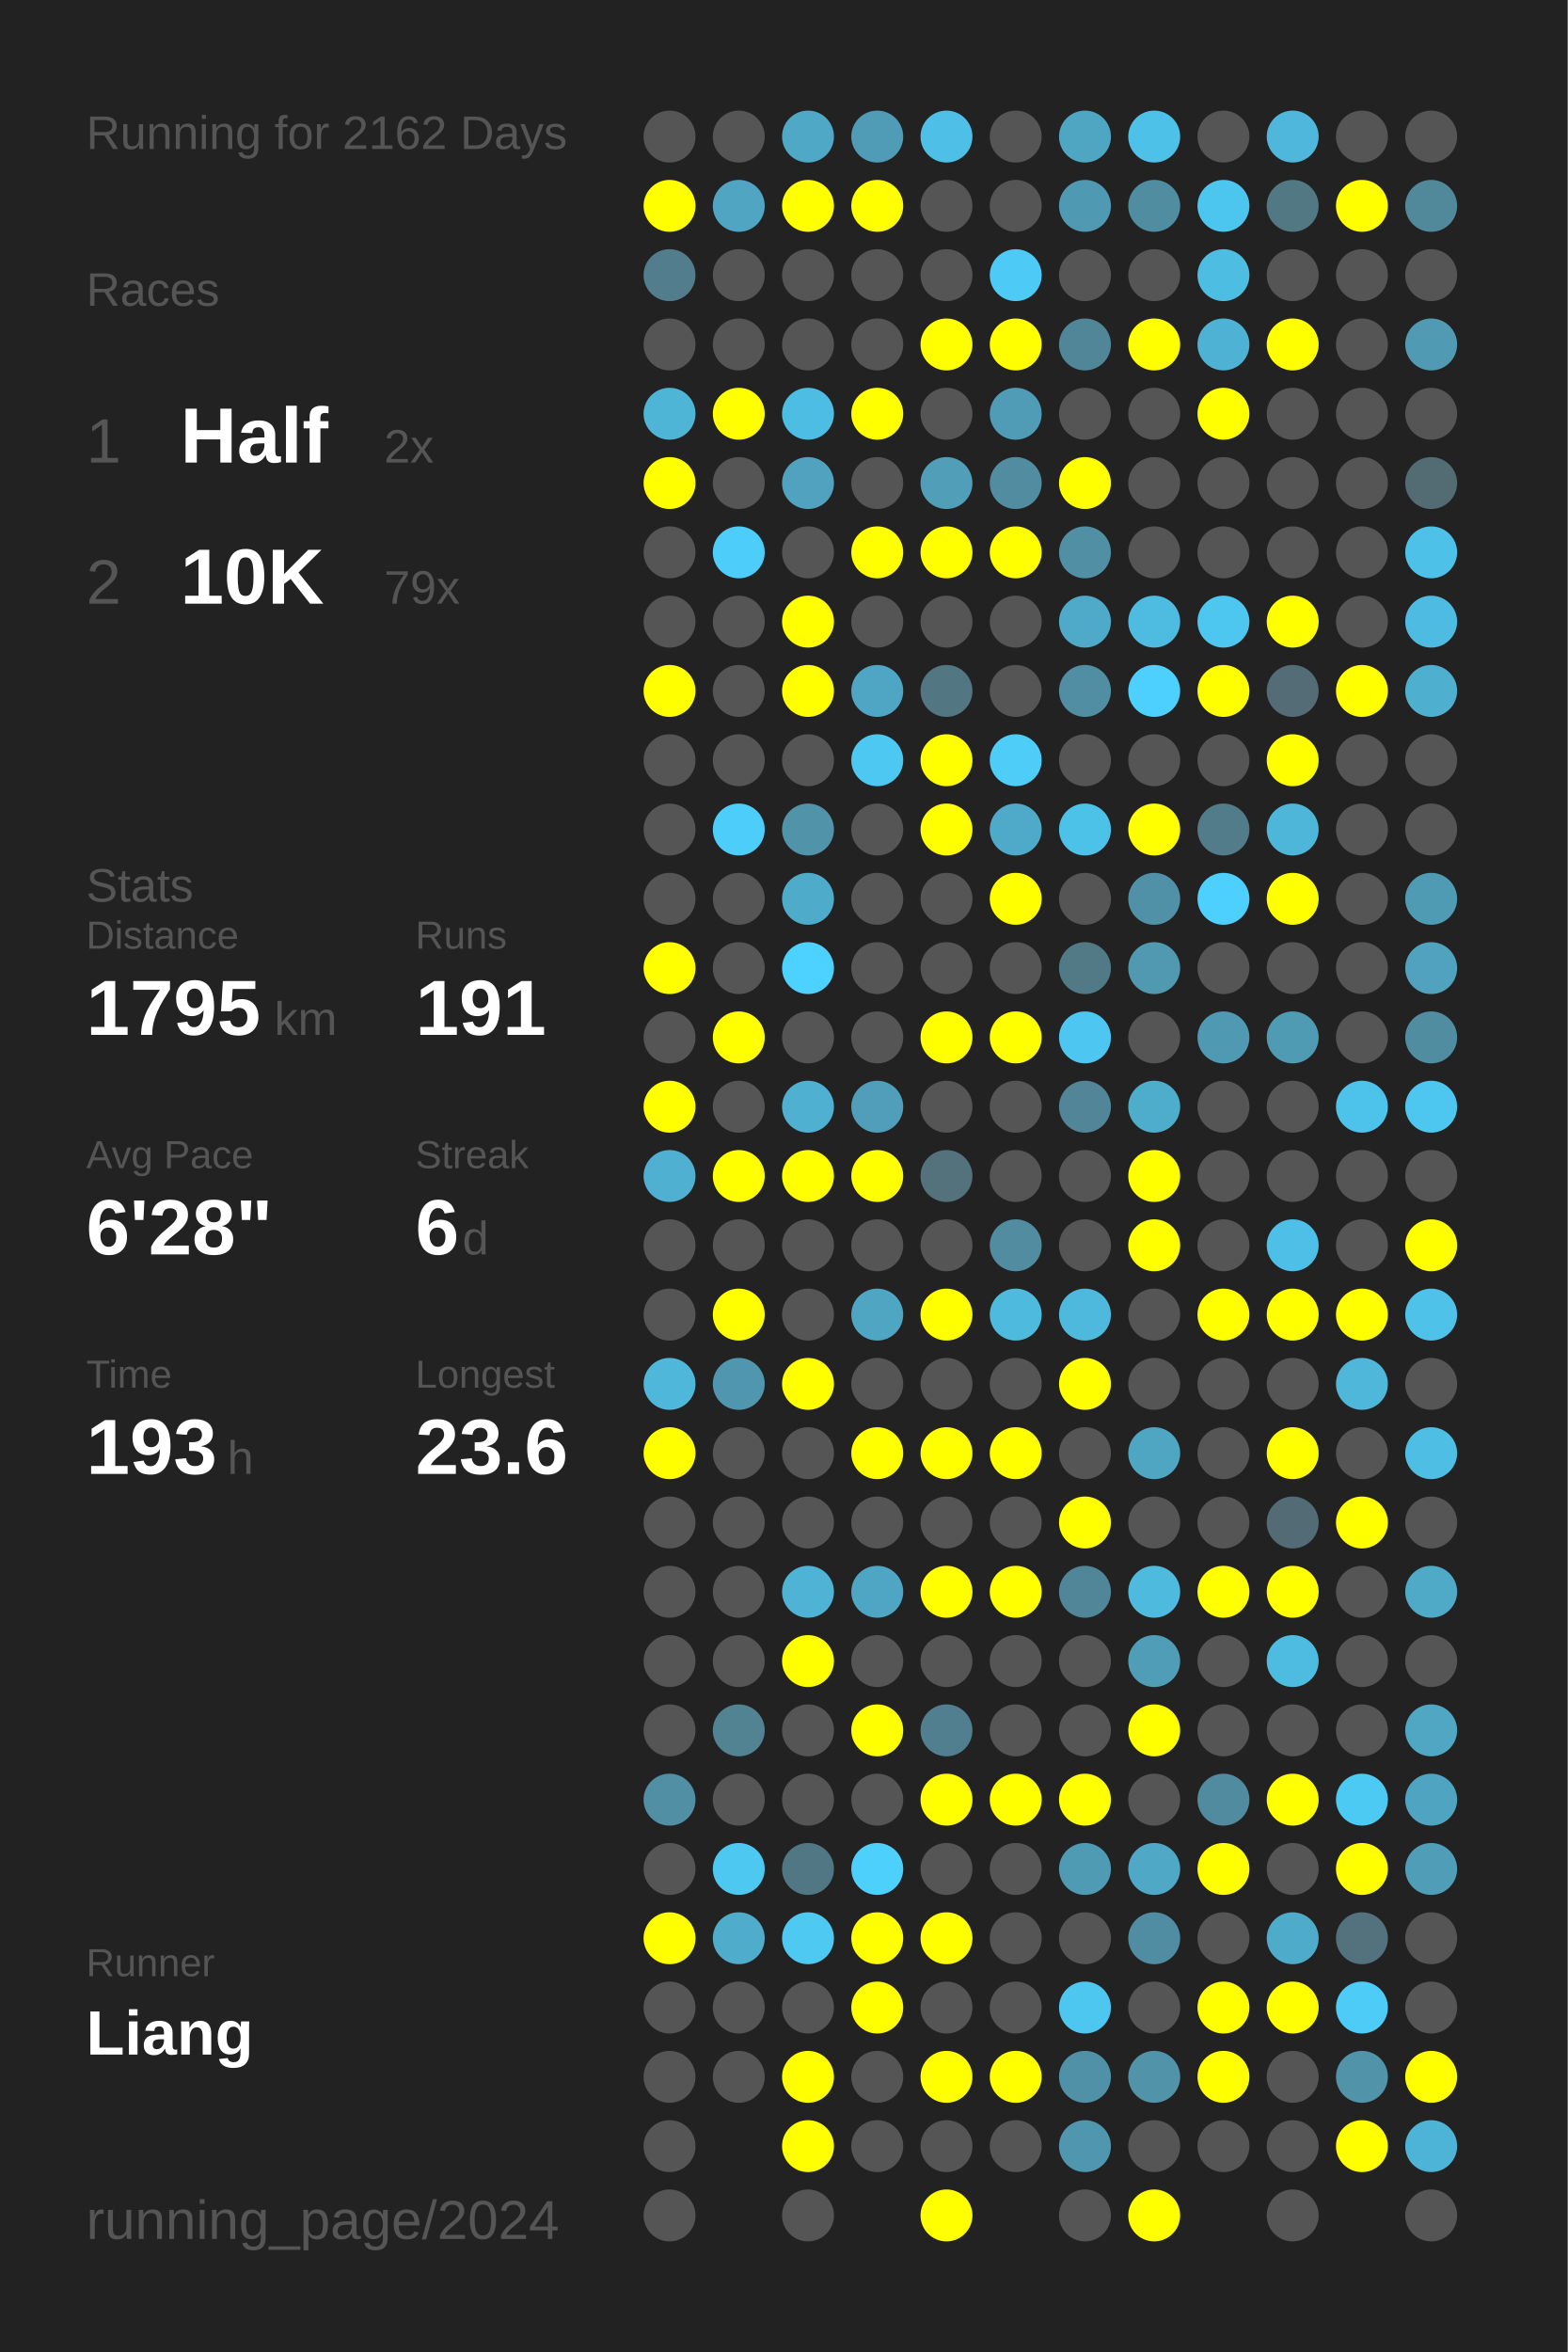
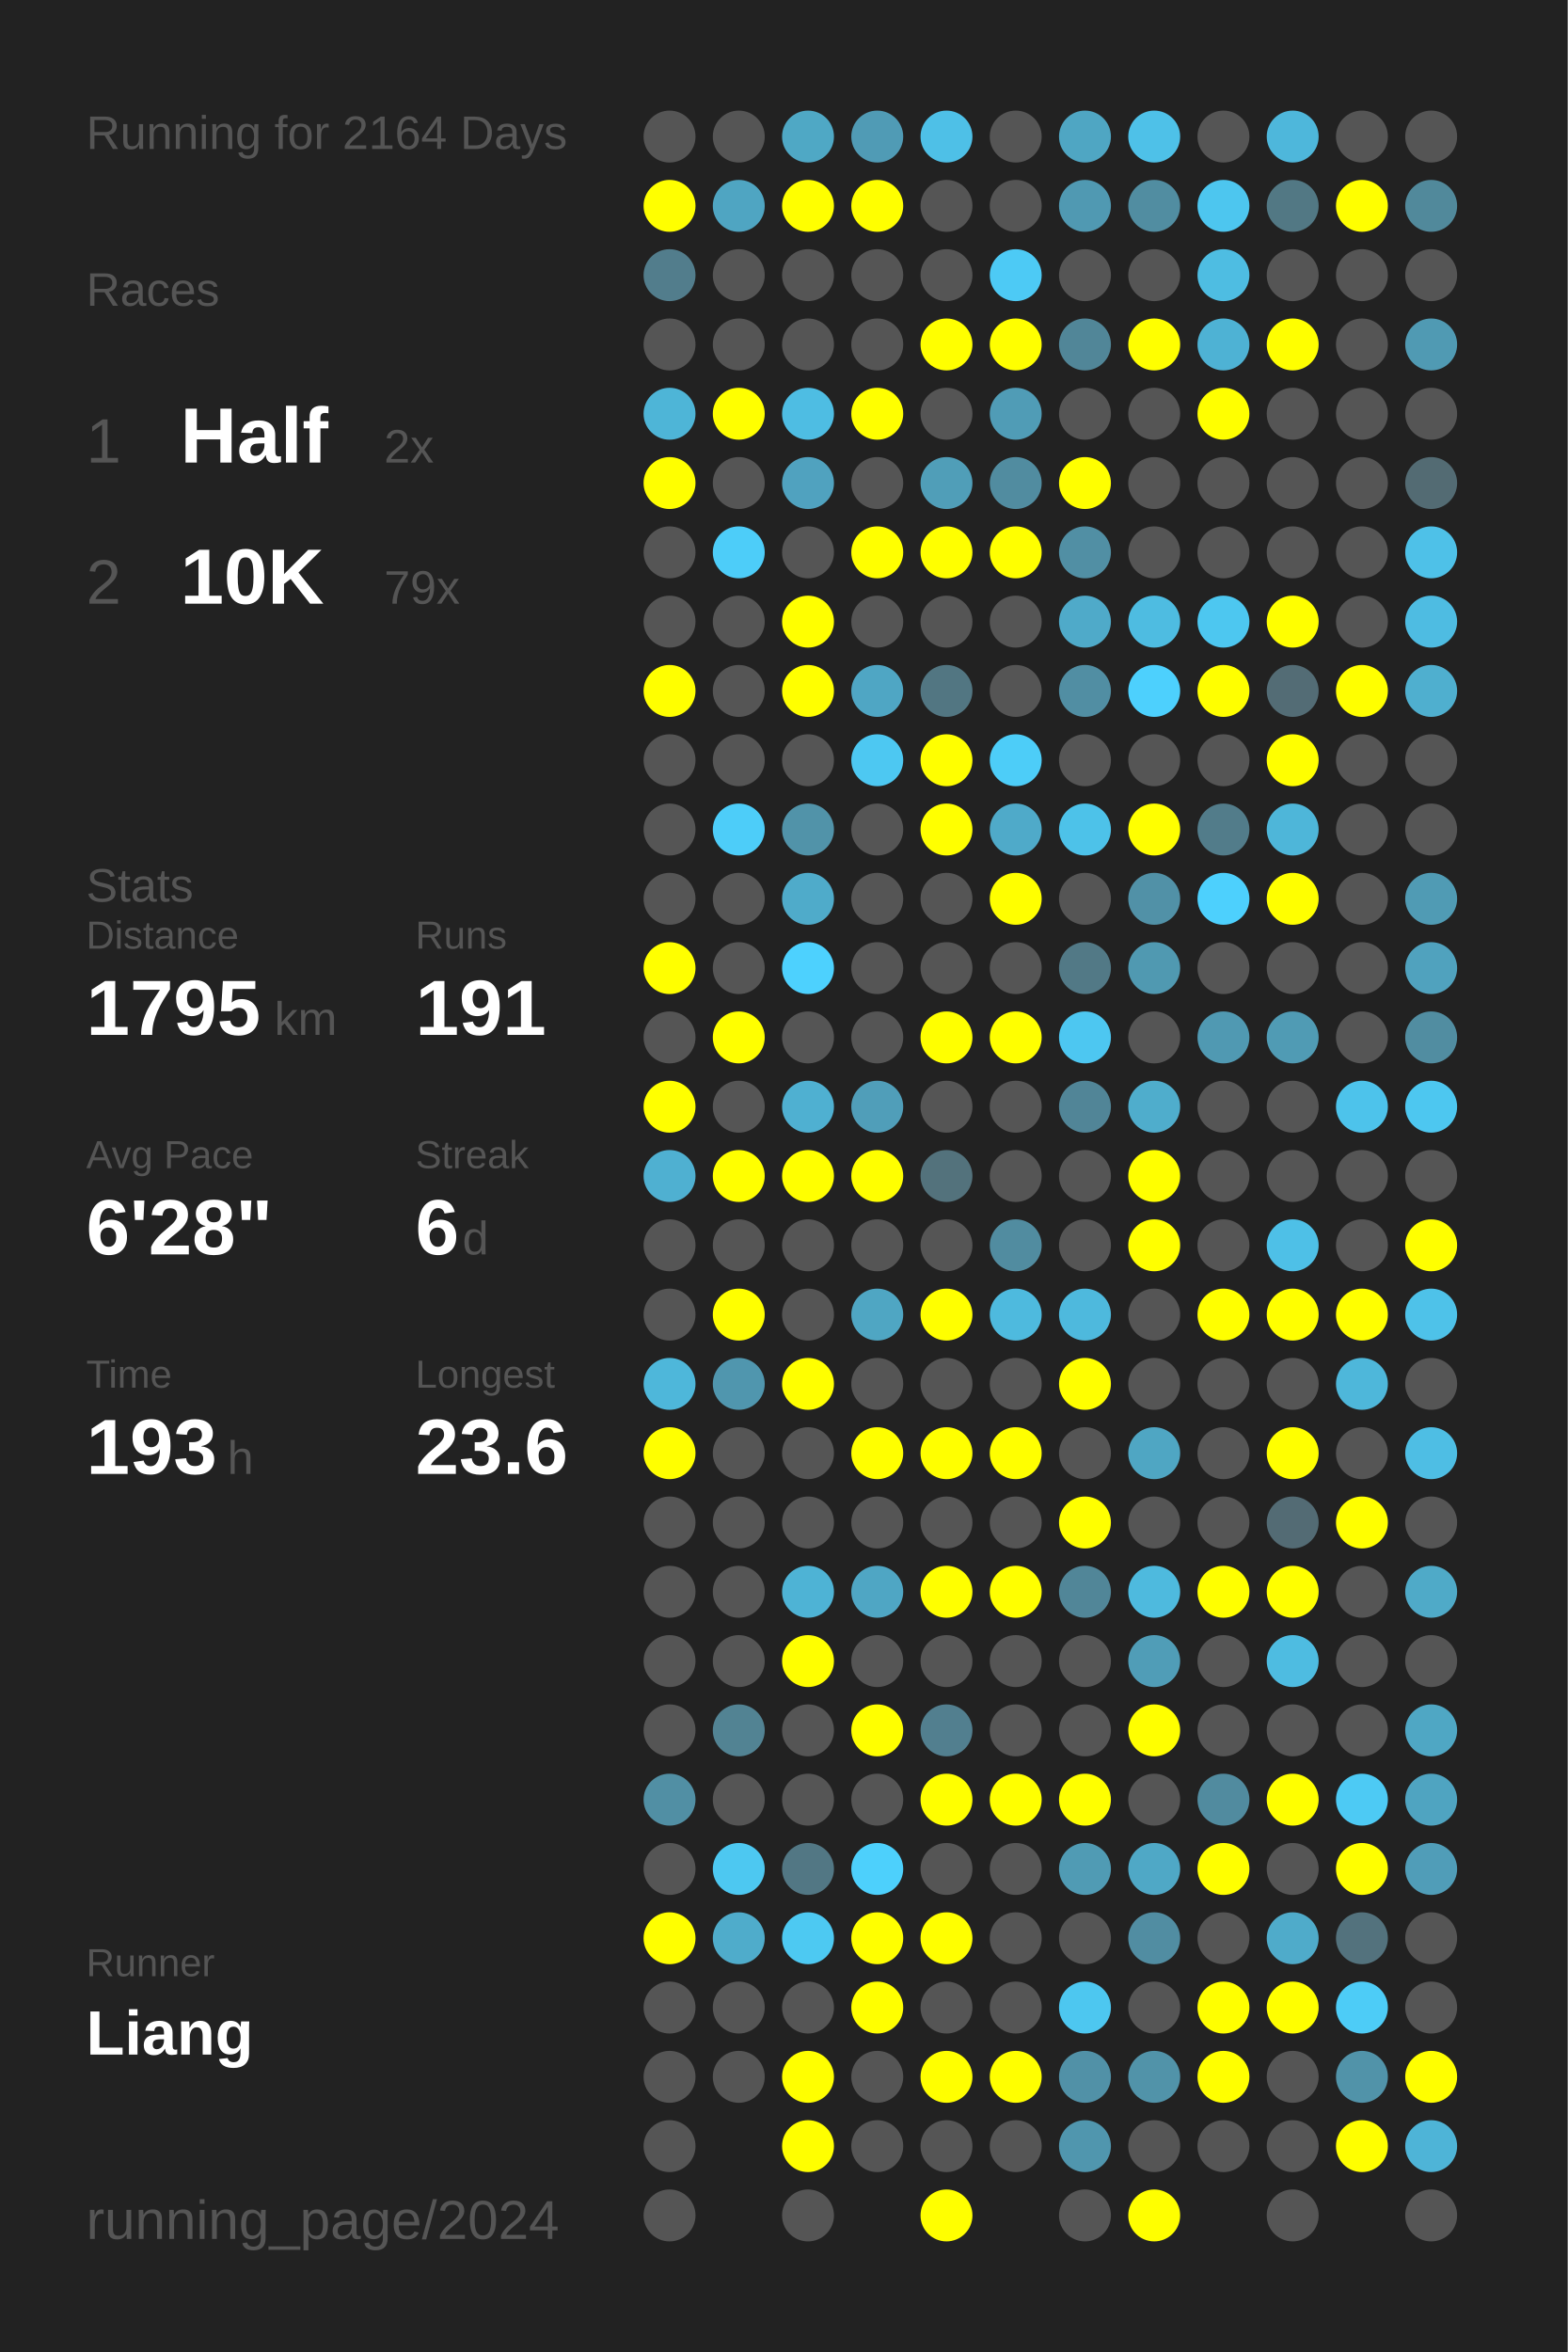
<svg xmlns="http://www.w3.org/2000/svg" baseProfile="full" height="300mm" version="1.1" viewBox="0,0,200,300" width="200mm">
  <defs />
  <rect fill="#222222" height="300" width="200" x="0" y="0" />
-   <text fill="#555555" style="font-size:6px; font-family:Arial;" x="11" y="19">Running for 2162 Days</text>
+   <text fill="#555555" style="font-size:6px; font-family:Arial;" x="11" y="19">Running for 2164 Days</text>
  <text fill="#555555" style="font-size:6px; font-family:Arial;" x="11" y="39">Races</text>
  <text fill="#555555" style="font-size:8px; font-family:Arial;" x="11" y="59">1</text>
  <text fill="#FFFFFF" style="font-size:10px; font-family:Arial; font-weight:bold;" x="23" y="59">Half</text>
  <text fill="#555555" style="font-size:6px; font-family:Arial;" x="49" y="59">2x</text>
  <text fill="#555555" style="font-size:8px; font-family:Arial;" x="11" y="77">2</text>
  <text fill="#FFFFFF" style="font-size:10px; font-family:Arial; font-weight:bold;" x="23" y="77">10K</text>
  <text fill="#555555" style="font-size:6px; font-family:Arial;" x="49" y="77">79x</text>
  <text fill="#555555" style="font-size:6px; font-family:Arial;" x="11" y="115">Stats</text>
  <text fill="#555555" style="font-size:5px; font-family:Arial;" x="11" y="121">Distance</text>
  <text fill="#FFFFFF" style="font-size:10px; font-family:Arial; font-weight:bold;" x="11" y="132">1795</text>
  <text fill="#555555" style="font-size:6px; font-family:Arial;" x="35" y="132">km</text>
  <text fill="#555555" style="font-size:5px; font-family:Arial;" x="53" y="121">Runs</text>
  <text fill="#FFFFFF" style="font-size:10px; font-family:Arial; font-weight:bold;" x="53" y="132">191</text>
  <text fill="#555555" style="font-size:5px; font-family:Arial;" x="11" y="149">Avg Pace</text>
  <text fill="#FFFFFF" style="font-size:10px; font-family:Arial; font-weight:bold;" x="11" y="160">6'28"</text>
  <text fill="#555555" style="font-size:5px; font-family:Arial;" x="53" y="149">Streak</text>
  <text fill="#FFFFFF" style="font-size:10px; font-family:Arial; font-weight:bold;" x="53" y="160">6</text>
  <text fill="#555555" style="font-size:6px; font-family:Arial;" x="59" y="160">d</text>
  <text fill="#555555" style="font-size:5px; font-family:Arial;" x="11" y="177">Time</text>
  <text fill="#FFFFFF" style="font-size:10px; font-family:Arial; font-weight:bold;" x="11" y="188">193</text>
  <text fill="#555555" style="font-size:6px; font-family:Arial;" x="29" y="188">h</text>
  <text fill="#555555" style="font-size:5px; font-family:Arial;" x="53" y="177">Longest</text>
  <text fill="#FFFFFF" style="font-size:10px; font-family:Arial; font-weight:bold;" x="53" y="188">23.6</text>
  <text fill="#555555" style="font-size:5px; font-family:Arial;" x="11" y="252.065">Runner</text>
  <text fill="#FFFFFF" style="font-size:8px; font-family:Arial; font-weight:bold;" x="11" y="262.065">Liang</text>
  <text fill="#555555" style="font-size:7px; font-family:Arial;" x="11" y="285.581">running_page/2024</text>
  <circle cx="85.417" cy="17.419" fill="#555555" r="3.312" />
  <circle cx="85.417" cy="26.258" fill="#FFFF00" r="3.312" />
  <circle cx="85.417" cy="35.097" fill="#527d8c" r="3.312" />
  <circle cx="85.417" cy="43.935" fill="#555555" r="3.312" />
  <circle cx="85.417" cy="52.774" fill="#4eb5d7" r="3.312" />
  <circle cx="85.417" cy="61.613" fill="#FFFF00" r="3.312" />
  <circle cx="85.417" cy="70.452" fill="#555555" r="3.312" />
  <circle cx="85.417" cy="79.29" fill="#555555" r="3.312" />
  <circle cx="85.417" cy="88.129" fill="#FFFF00" r="3.312" />
  <circle cx="85.417" cy="96.968" fill="#555555" r="3.312" />
  <circle cx="85.417" cy="105.806" fill="#555555" r="3.312" />
  <circle cx="85.417" cy="114.645" fill="#555555" r="3.312" />
  <circle cx="85.417" cy="123.484" fill="#FFFF00" r="3.312" />
  <circle cx="85.417" cy="132.323" fill="#555555" r="3.312" />
  <circle cx="85.417" cy="141.161" fill="#FFFF00" r="3.312" />
  <circle cx="85.417" cy="150" fill="#4fb0d1" r="3.312" />
  <circle cx="85.417" cy="158.839" fill="#555555" r="3.312" />
  <circle cx="85.417" cy="167.677" fill="#555555" r="3.312" />
  <circle cx="85.417" cy="176.516" fill="#4eb7da" r="3.312" />
  <circle cx="85.417" cy="185.355" fill="#FFFF00" r="3.312" />
  <circle cx="85.417" cy="194.194" fill="#555555" r="3.312" />
  <circle cx="85.417" cy="203.032" fill="#555555" r="3.312" />
  <circle cx="85.417" cy="211.871" fill="#555555" r="3.312" />
  <circle cx="85.417" cy="220.71" fill="#555555" r="3.312" />
  <circle cx="85.417" cy="229.548" fill="#518fa4" r="3.312" />
  <circle cx="85.417" cy="238.387" fill="#555555" r="3.312" />
  <circle cx="85.417" cy="247.226" fill="#FFFF00" r="3.312" />
  <circle cx="85.417" cy="256.065" fill="#555555" r="3.312" />
  <circle cx="85.417" cy="264.903" fill="#555555" r="3.312" />
  <circle cx="85.417" cy="273.742" fill="#555555" r="3.312" />
  <circle cx="85.417" cy="282.581" fill="#555555" r="3.312" />
  <circle cx="94.25" cy="17.419" fill="#555555" r="3.312" />
  <circle cx="94.25" cy="26.258" fill="#4fa5c2" r="3.312" />
  <circle cx="94.25" cy="35.097" fill="#555555" r="3.312" />
  <circle cx="94.25" cy="43.935" fill="#555555" r="3.312" />
  <circle cx="94.25" cy="52.774" fill="#FFFF00" r="3.312" />
  <circle cx="94.25" cy="61.613" fill="#555555" r="3.312" />
  <circle cx="94.25" cy="70.452" fill="#4dcdf9" r="3.312" />
  <circle cx="94.25" cy="79.29" fill="#555555" r="3.312" />
  <circle cx="94.25" cy="88.129" fill="#555555" r="3.312" />
  <circle cx="94.25" cy="96.968" fill="#555555" r="3.312" />
  <circle cx="94.25" cy="105.806" fill="#4dcdf9" r="3.312" />
  <circle cx="94.25" cy="114.645" fill="#555555" r="3.312" />
  <circle cx="94.25" cy="123.484" fill="#555555" r="3.312" />
  <circle cx="94.25" cy="132.323" fill="#FFFF00" r="3.312" />
  <circle cx="94.25" cy="141.161" fill="#555555" r="3.312" />
  <circle cx="94.25" cy="150" fill="#FFFF00" r="3.312" />
  <circle cx="94.25" cy="158.839" fill="#555555" r="3.312" />
  <circle cx="94.25" cy="167.677" fill="#FFFF00" r="3.312" />
  <circle cx="94.25" cy="176.516" fill="#5096ae" r="3.312" />
  <circle cx="94.25" cy="185.355" fill="#555555" r="3.312" />
  <circle cx="94.25" cy="194.194" fill="#555555" r="3.312" />
  <circle cx="94.25" cy="203.032" fill="#555555" r="3.312" />
  <circle cx="94.25" cy="211.871" fill="#555555" r="3.312" />
  <circle cx="94.25" cy="220.71" fill="#528393" r="3.312" />
  <circle cx="94.25" cy="229.548" fill="#555555" r="3.312" />
  <circle cx="94.25" cy="238.387" fill="#4dc8f1" r="3.312" />
  <circle cx="94.25" cy="247.226" fill="#4faccb" r="3.312" />
  <circle cx="94.25" cy="256.065" fill="#555555" r="3.312" />
  <circle cx="94.25" cy="264.903" fill="#555555" r="3.312" />
  <circle cx="103.083" cy="17.419" fill="#4fa8c5" r="3.312" />
  <circle cx="103.083" cy="26.258" fill="#FFFF00" r="3.312" />
  <circle cx="103.083" cy="35.097" fill="#555555" r="3.312" />
  <circle cx="103.083" cy="43.935" fill="#555555" r="3.312" />
  <circle cx="103.083" cy="52.774" fill="#4ebde3" r="3.312" />
  <circle cx="103.083" cy="61.613" fill="#50a2bf" r="3.312" />
  <circle cx="103.083" cy="70.452" fill="#555555" r="3.312" />
  <circle cx="103.083" cy="79.29" fill="#FFFF00" r="3.312" />
  <circle cx="103.083" cy="88.129" fill="#FFFF00" r="3.312" />
  <circle cx="103.083" cy="96.968" fill="#555555" r="3.312" />
  <circle cx="103.083" cy="105.806" fill="#5193a9" r="3.312" />
  <circle cx="103.083" cy="114.645" fill="#4fabca" r="3.312" />
  <circle cx="103.083" cy="123.484" fill="#4dd1fe" r="3.312" />
  <circle cx="103.083" cy="132.323" fill="#555555" r="3.312" />
  <circle cx="103.083" cy="141.161" fill="#4fb0d1" r="3.312" />
  <circle cx="103.083" cy="150" fill="#FFFF00" r="3.312" />
  <circle cx="103.083" cy="158.839" fill="#555555" r="3.312" />
  <circle cx="103.083" cy="167.677" fill="#555555" r="3.312" />
  <circle cx="103.083" cy="176.516" fill="#FFFF00" r="3.312" />
  <circle cx="103.083" cy="185.355" fill="#555555" r="3.312" />
  <circle cx="103.083" cy="194.194" fill="#555555" r="3.312" />
  <circle cx="103.083" cy="203.032" fill="#4eb3d5" r="3.312" />
  <circle cx="103.083" cy="211.871" fill="#FFFF00" r="3.312" />
  <circle cx="103.083" cy="220.71" fill="#555555" r="3.312" />
  <circle cx="103.083" cy="229.548" fill="#555555" r="3.312" />
  <circle cx="103.083" cy="238.387" fill="#527784" r="3.312" />
  <circle cx="103.083" cy="247.226" fill="#4dc9f2" r="3.312" />
  <circle cx="103.083" cy="256.065" fill="#555555" r="3.312" />
  <circle cx="103.083" cy="264.903" fill="#FFFF00" r="3.312" />
  <circle cx="103.083" cy="273.742" fill="#FFFF00" r="3.312" />
  <circle cx="103.083" cy="282.581" fill="#555555" r="3.312" />
  <circle cx="111.917" cy="17.419" fill="#509bb5" r="3.312" />
  <circle cx="111.917" cy="26.258" fill="#FFFF00" r="3.312" />
  <circle cx="111.917" cy="35.097" fill="#555555" r="3.312" />
  <circle cx="111.917" cy="43.935" fill="#555555" r="3.312" />
  <circle cx="111.917" cy="52.774" fill="#FFFF00" r="3.312" />
  <circle cx="111.917" cy="61.613" fill="#555555" r="3.312" />
  <circle cx="111.917" cy="70.452" fill="#FFFF00" r="3.312" />
  <circle cx="111.917" cy="79.29" fill="#555555" r="3.312" />
  <circle cx="111.917" cy="88.129" fill="#4fa6c4" r="3.312" />
  <circle cx="111.917" cy="96.968" fill="#4dc8f2" r="3.312" />
  <circle cx="111.917" cy="105.806" fill="#555555" r="3.312" />
  <circle cx="111.917" cy="114.645" fill="#555555" r="3.312" />
  <circle cx="111.917" cy="123.484" fill="#555555" r="3.312" />
  <circle cx="111.917" cy="132.323" fill="#555555" r="3.312" />
  <circle cx="111.917" cy="141.161" fill="#509eb9" r="3.312" />
  <circle cx="111.917" cy="150" fill="#FFFF00" r="3.312" />
  <circle cx="111.917" cy="158.839" fill="#555555" r="3.312" />
  <circle cx="111.917" cy="167.677" fill="#4fa6c3" r="3.312" />
  <circle cx="111.917" cy="176.516" fill="#555555" r="3.312" />
  <circle cx="111.917" cy="185.355" fill="#FFFF00" r="3.312" />
  <circle cx="111.917" cy="194.194" fill="#555555" r="3.312" />
  <circle cx="111.917" cy="203.032" fill="#4fa6c4" r="3.312" />
  <circle cx="111.917" cy="211.871" fill="#555555" r="3.312" />
  <circle cx="111.917" cy="220.71" fill="#FFFF00" r="3.312" />
  <circle cx="111.917" cy="229.548" fill="#555555" r="3.312" />
  <circle cx="111.917" cy="238.387" fill="#4dd0fc" r="3.312" />
  <circle cx="111.917" cy="247.226" fill="#FFFF00" r="3.312" />
  <circle cx="111.917" cy="256.065" fill="#FFFF00" r="3.312" />
  <circle cx="111.917" cy="264.903" fill="#555555" r="3.312" />
  <circle cx="111.917" cy="273.742" fill="#555555" r="3.312" />
  <circle cx="120.75" cy="17.419" fill="#4ec0e7" r="3.312" />
  <circle cx="120.75" cy="26.258" fill="#555555" r="3.312" />
  <circle cx="120.75" cy="35.097" fill="#555555" r="3.312" />
  <circle cx="120.75" cy="43.935" fill="#FFFF00" r="3.312" />
  <circle cx="120.75" cy="52.774" fill="#555555" r="3.312" />
  <circle cx="120.75" cy="61.613" fill="#509eb8" r="3.312" />
  <circle cx="120.75" cy="70.452" fill="#FFFF00" r="3.312" />
  <circle cx="120.75" cy="79.29" fill="#555555" r="3.312" />
  <circle cx="120.75" cy="88.129" fill="#527682" r="3.312" />
  <circle cx="120.75" cy="96.968" fill="#FFFF00" r="3.312" />
  <circle cx="120.75" cy="105.806" fill="#FFFF00" r="3.312" />
  <circle cx="120.75" cy="114.645" fill="#555555" r="3.312" />
  <circle cx="120.75" cy="123.484" fill="#555555" r="3.312" />
  <circle cx="120.75" cy="132.323" fill="#FFFF00" r="3.312" />
  <circle cx="120.75" cy="141.161" fill="#555555" r="3.312" />
  <circle cx="120.75" cy="150" fill="#53727c" r="3.312" />
  <circle cx="120.75" cy="158.839" fill="#555555" r="3.312" />
  <circle cx="120.75" cy="167.677" fill="#FFFF00" r="3.312" />
  <circle cx="120.75" cy="176.516" fill="#555555" r="3.312" />
  <circle cx="120.75" cy="185.355" fill="#FFFF00" r="3.312" />
  <circle cx="120.75" cy="194.194" fill="#555555" r="3.312" />
  <circle cx="120.75" cy="203.032" fill="#FFFF00" r="3.312" />
  <circle cx="120.75" cy="211.871" fill="#555555" r="3.312" />
  <circle cx="120.75" cy="220.71" fill="#527f8f" r="3.312" />
  <circle cx="120.75" cy="229.548" fill="#FFFF00" r="3.312" />
  <circle cx="120.75" cy="238.387" fill="#555555" r="3.312" />
  <circle cx="120.75" cy="247.226" fill="#FFFF00" r="3.312" />
  <circle cx="120.75" cy="256.065" fill="#555555" r="3.312" />
  <circle cx="120.75" cy="264.903" fill="#FFFF00" r="3.312" />
  <circle cx="120.75" cy="273.742" fill="#555555" r="3.312" />
  <circle cx="120.75" cy="282.581" fill="#FFFF00" r="3.312" />
  <circle cx="129.583" cy="17.419" fill="#555555" r="3.312" />
  <circle cx="129.583" cy="26.258" fill="#555555" r="3.312" />
  <circle cx="129.583" cy="35.097" fill="#4dcaf5" r="3.312" />
  <circle cx="129.583" cy="43.935" fill="#FFFF00" r="3.312" />
  <circle cx="129.583" cy="52.774" fill="#509cb6" r="3.312" />
  <circle cx="129.583" cy="61.613" fill="#518ca0" r="3.312" />
  <circle cx="129.583" cy="70.452" fill="#FFFF00" r="3.312" />
  <circle cx="129.583" cy="79.29" fill="#555555" r="3.312" />
  <circle cx="129.583" cy="88.129" fill="#555555" r="3.312" />
  <circle cx="129.583" cy="96.968" fill="#4dcdf8" r="3.312" />
  <circle cx="129.583" cy="105.806" fill="#4faac9" r="3.312" />
  <circle cx="129.583" cy="114.645" fill="#FFFF00" r="3.312" />
  <circle cx="129.583" cy="123.484" fill="#555555" r="3.312" />
  <circle cx="129.583" cy="132.323" fill="#FFFF00" r="3.312" />
  <circle cx="129.583" cy="141.161" fill="#555555" r="3.312" />
  <circle cx="129.583" cy="150" fill="#555555" r="3.312" />
  <circle cx="129.583" cy="158.839" fill="#518ca0" r="3.312" />
  <circle cx="129.583" cy="167.677" fill="#4ebade" r="3.312" />
  <circle cx="129.583" cy="176.516" fill="#555555" r="3.312" />
  <circle cx="129.583" cy="185.355" fill="#FFFF00" r="3.312" />
  <circle cx="129.583" cy="194.194" fill="#555555" r="3.312" />
  <circle cx="129.583" cy="203.032" fill="#FFFF00" r="3.312" />
  <circle cx="129.583" cy="211.871" fill="#555555" r="3.312" />
  <circle cx="129.583" cy="220.71" fill="#555555" r="3.312" />
  <circle cx="129.583" cy="229.548" fill="#FFFF00" r="3.312" />
  <circle cx="129.583" cy="238.387" fill="#555555" r="3.312" />
  <circle cx="129.583" cy="247.226" fill="#555555" r="3.312" />
  <circle cx="129.583" cy="256.065" fill="#555555" r="3.312" />
  <circle cx="129.583" cy="264.903" fill="#FFFF00" r="3.312" />
  <circle cx="129.583" cy="273.742" fill="#555555" r="3.312" />
  <circle cx="138.417" cy="17.419" fill="#4fa6c3" r="3.312" />
  <circle cx="138.417" cy="26.258" fill="#5099b2" r="3.312" />
  <circle cx="138.417" cy="35.097" fill="#555555" r="3.312" />
  <circle cx="138.417" cy="43.935" fill="#518698" r="3.312" />
  <circle cx="138.417" cy="52.774" fill="#555555" r="3.312" />
  <circle cx="138.417" cy="61.613" fill="#FFFF00" r="3.312" />
  <circle cx="138.417" cy="70.452" fill="#518fa4" r="3.312" />
  <circle cx="138.417" cy="79.29" fill="#4faac9" r="3.312" />
  <circle cx="138.417" cy="88.129" fill="#518ea3" r="3.312" />
  <circle cx="138.417" cy="96.968" fill="#555555" r="3.312" />
  <circle cx="138.417" cy="105.806" fill="#4dc2e9" r="3.312" />
  <circle cx="138.417" cy="114.645" fill="#555555" r="3.312" />
  <circle cx="138.417" cy="123.484" fill="#527986" r="3.312" />
  <circle cx="138.417" cy="132.323" fill="#4dc7f1" r="3.312" />
  <circle cx="138.417" cy="141.161" fill="#518597" r="3.312" />
  <circle cx="138.417" cy="150" fill="#555555" r="3.312" />
  <circle cx="138.417" cy="158.839" fill="#555555" r="3.312" />
  <circle cx="138.417" cy="167.677" fill="#4eb9dd" r="3.312" />
  <circle cx="138.417" cy="176.516" fill="#FFFF00" r="3.312" />
  <circle cx="138.417" cy="185.355" fill="#555555" r="3.312" />
  <circle cx="138.417" cy="194.194" fill="#FFFF00" r="3.312" />
  <circle cx="138.417" cy="203.032" fill="#518698" r="3.312" />
  <circle cx="138.417" cy="211.871" fill="#555555" r="3.312" />
  <circle cx="138.417" cy="220.71" fill="#555555" r="3.312" />
  <circle cx="138.417" cy="229.548" fill="#FFFF00" r="3.312" />
  <circle cx="138.417" cy="238.387" fill="#509bb4" r="3.312" />
  <circle cx="138.417" cy="247.226" fill="#555555" r="3.312" />
  <circle cx="138.417" cy="256.065" fill="#4dc7f0" r="3.312" />
  <circle cx="138.417" cy="264.903" fill="#5191a7" r="3.312" />
  <circle cx="138.417" cy="273.742" fill="#5096ae" r="3.312" />
  <circle cx="138.417" cy="282.581" fill="#555555" r="3.312" />
  <circle cx="147.25" cy="17.419" fill="#4ec1e8" r="3.312" />
  <circle cx="147.25" cy="26.258" fill="#518da1" r="3.312" />
  <circle cx="147.25" cy="35.097" fill="#555555" r="3.312" />
  <circle cx="147.25" cy="43.935" fill="#FFFF00" r="3.312" />
  <circle cx="147.25" cy="52.774" fill="#555555" r="3.312" />
  <circle cx="147.25" cy="61.613" fill="#555555" r="3.312" />
  <circle cx="147.25" cy="70.452" fill="#555555" r="3.312" />
  <circle cx="147.25" cy="79.29" fill="#4ebce1" r="3.312" />
  <circle cx="147.25" cy="88.129" fill="#4dd0fd" r="3.312" />
  <circle cx="147.25" cy="96.968" fill="#555555" r="3.312" />
  <circle cx="147.25" cy="105.806" fill="#FFFF00" r="3.312" />
  <circle cx="147.25" cy="114.645" fill="#5191a7" r="3.312" />
  <circle cx="147.25" cy="123.484" fill="#5099b1" r="3.312" />
  <circle cx="147.25" cy="132.323" fill="#555555" r="3.312" />
  <circle cx="147.25" cy="141.161" fill="#4fadcc" r="3.312" />
  <circle cx="147.25" cy="150" fill="#FFFF00" r="3.312" />
  <circle cx="147.25" cy="158.839" fill="#FFFF00" r="3.312" />
  <circle cx="147.25" cy="167.677" fill="#555555" r="3.312" />
  <circle cx="147.25" cy="176.516" fill="#555555" r="3.312" />
  <circle cx="147.25" cy="185.355" fill="#4fa6c3" r="3.312" />
  <circle cx="147.25" cy="194.194" fill="#555555" r="3.312" />
  <circle cx="147.25" cy="203.032" fill="#4ebade" r="3.312" />
  <circle cx="147.25" cy="211.871" fill="#509db7" r="3.312" />
  <circle cx="147.25" cy="220.71" fill="#FFFF00" r="3.312" />
  <circle cx="147.25" cy="229.548" fill="#555555" r="3.312" />
  <circle cx="147.25" cy="238.387" fill="#4fa8c6" r="3.312" />
  <circle cx="147.25" cy="247.226" fill="#518da2" r="3.312" />
  <circle cx="147.25" cy="256.065" fill="#555555" r="3.312" />
  <circle cx="147.25" cy="264.903" fill="#5193a9" r="3.312" />
  <circle cx="147.25" cy="273.742" fill="#555555" r="3.312" />
  <circle cx="147.25" cy="282.581" fill="#FFFF00" r="3.312" />
  <circle cx="156.083" cy="17.419" fill="#555555" r="3.312" />
  <circle cx="156.083" cy="26.258" fill="#4dc6ef" r="3.312" />
  <circle cx="156.083" cy="35.097" fill="#4ebde2" r="3.312" />
  <circle cx="156.083" cy="43.935" fill="#4eb2d4" r="3.312" />
  <circle cx="156.083" cy="52.774" fill="#FFFF00" r="3.312" />
  <circle cx="156.083" cy="61.613" fill="#555555" r="3.312" />
  <circle cx="156.083" cy="70.452" fill="#555555" r="3.312" />
  <circle cx="156.083" cy="79.29" fill="#4dc7f0" r="3.312" />
  <circle cx="156.083" cy="88.129" fill="#FFFF00" r="3.312" />
  <circle cx="156.083" cy="96.968" fill="#555555" r="3.312" />
  <circle cx="156.083" cy="105.806" fill="#527c8a" r="3.312" />
  <circle cx="156.083" cy="114.645" fill="#4dd0fd" r="3.312" />
  <circle cx="156.083" cy="123.484" fill="#555555" r="3.312" />
  <circle cx="156.083" cy="132.323" fill="#5099b2" r="3.312" />
  <circle cx="156.083" cy="141.161" fill="#555555" r="3.312" />
  <circle cx="156.083" cy="150" fill="#555555" r="3.312" />
  <circle cx="156.083" cy="158.839" fill="#555555" r="3.312" />
  <circle cx="156.083" cy="167.677" fill="#FFFF00" r="3.312" />
  <circle cx="156.083" cy="176.516" fill="#555555" r="3.312" />
  <circle cx="156.083" cy="185.355" fill="#555555" r="3.312" />
  <circle cx="156.083" cy="194.194" fill="#555555" r="3.312" />
  <circle cx="156.083" cy="203.032" fill="#FFFF00" r="3.312" />
  <circle cx="156.083" cy="211.871" fill="#555555" r="3.312" />
  <circle cx="156.083" cy="220.71" fill="#555555" r="3.312" />
  <circle cx="156.083" cy="229.548" fill="#518b9f" r="3.312" />
  <circle cx="156.083" cy="238.387" fill="#FFFF00" r="3.312" />
  <circle cx="156.083" cy="247.226" fill="#555555" r="3.312" />
  <circle cx="156.083" cy="256.065" fill="#FFFF00" r="3.312" />
  <circle cx="156.083" cy="264.903" fill="#FFFF00" r="3.312" />
  <circle cx="156.083" cy="273.742" fill="#555555" r="3.312" />
  <circle cx="164.917" cy="17.419" fill="#4eb7db" r="3.312" />
  <circle cx="164.917" cy="26.258" fill="#527884" r="3.312" />
  <circle cx="164.917" cy="35.097" fill="#555555" r="3.312" />
  <circle cx="164.917" cy="43.935" fill="#FFFF00" r="3.312" />
  <circle cx="164.917" cy="52.774" fill="#555555" r="3.312" />
  <circle cx="164.917" cy="61.613" fill="#555555" r="3.312" />
  <circle cx="164.917" cy="70.452" fill="#555555" r="3.312" />
  <circle cx="164.917" cy="79.29" fill="#FFFF00" r="3.312" />
  <circle cx="164.917" cy="88.129" fill="#536c75" r="3.312" />
  <circle cx="164.917" cy="96.968" fill="#FFFF00" r="3.312" />
  <circle cx="164.917" cy="105.806" fill="#4eb6d9" r="3.312" />
  <circle cx="164.917" cy="114.645" fill="#FFFF00" r="3.312" />
  <circle cx="164.917" cy="123.484" fill="#555555" r="3.312" />
  <circle cx="164.917" cy="132.323" fill="#509bb4" r="3.312" />
  <circle cx="164.917" cy="141.161" fill="#555555" r="3.312" />
  <circle cx="164.917" cy="150" fill="#555555" r="3.312" />
  <circle cx="164.917" cy="158.839" fill="#4ec0e7" r="3.312" />
  <circle cx="164.917" cy="167.677" fill="#FFFF00" r="3.312" />
  <circle cx="164.917" cy="176.516" fill="#555555" r="3.312" />
  <circle cx="164.917" cy="185.355" fill="#FFFF00" r="3.312" />
  <circle cx="164.917" cy="194.194" fill="#536b74" r="3.312" />
  <circle cx="164.917" cy="203.032" fill="#FFFF00" r="3.312" />
  <circle cx="164.917" cy="211.871" fill="#4ebce1" r="3.312" />
  <circle cx="164.917" cy="220.71" fill="#555555" r="3.312" />
  <circle cx="164.917" cy="229.548" fill="#FFFF00" r="3.312" />
  <circle cx="164.917" cy="238.387" fill="#555555" r="3.312" />
  <circle cx="164.917" cy="247.226" fill="#4fabca" r="3.312" />
  <circle cx="164.917" cy="256.065" fill="#FFFF00" r="3.312" />
  <circle cx="164.917" cy="264.903" fill="#555555" r="3.312" />
  <circle cx="164.917" cy="273.742" fill="#555555" r="3.312" />
  <circle cx="164.917" cy="282.581" fill="#555555" r="3.312" />
  <circle cx="173.75" cy="17.419" fill="#555555" r="3.312" />
  <circle cx="173.75" cy="26.258" fill="#FFFF00" r="3.312" />
  <circle cx="173.75" cy="35.097" fill="#555555" r="3.312" />
  <circle cx="173.75" cy="43.935" fill="#555555" r="3.312" />
  <circle cx="173.75" cy="52.774" fill="#555555" r="3.312" />
  <circle cx="173.75" cy="61.613" fill="#555555" r="3.312" />
  <circle cx="173.75" cy="70.452" fill="#555555" r="3.312" />
  <circle cx="173.75" cy="79.29" fill="#555555" r="3.312" />
  <circle cx="173.75" cy="88.129" fill="#FFFF00" r="3.312" />
  <circle cx="173.75" cy="96.968" fill="#555555" r="3.312" />
  <circle cx="173.75" cy="105.806" fill="#555555" r="3.312" />
  <circle cx="173.75" cy="114.645" fill="#555555" r="3.312" />
  <circle cx="173.75" cy="123.484" fill="#555555" r="3.312" />
  <circle cx="173.75" cy="132.323" fill="#555555" r="3.312" />
  <circle cx="173.75" cy="141.161" fill="#4dc3eb" r="3.312" />
  <circle cx="173.75" cy="150" fill="#555555" r="3.312" />
  <circle cx="173.75" cy="158.839" fill="#555555" r="3.312" />
  <circle cx="173.75" cy="167.677" fill="#FFFF00" r="3.312" />
  <circle cx="173.75" cy="176.516" fill="#4eb7da" r="3.312" />
  <circle cx="173.75" cy="185.355" fill="#555555" r="3.312" />
  <circle cx="173.75" cy="194.194" fill="#FFFF00" r="3.312" />
  <circle cx="173.75" cy="203.032" fill="#555555" r="3.312" />
  <circle cx="173.75" cy="211.871" fill="#555555" r="3.312" />
  <circle cx="173.75" cy="220.71" fill="#555555" r="3.312" />
  <circle cx="173.75" cy="229.548" fill="#4dcaf4" r="3.312" />
  <circle cx="173.75" cy="238.387" fill="#FFFF00" r="3.312" />
  <circle cx="173.75" cy="247.226" fill="#53727d" r="3.312" />
  <circle cx="173.75" cy="256.065" fill="#4dccf7" r="3.312" />
  <circle cx="173.75" cy="264.903" fill="#5193a9" r="3.312" />
  <circle cx="173.75" cy="273.742" fill="#FFFF00" r="3.312" />
  <circle cx="182.583" cy="17.419" fill="#555555" r="3.312" />
  <circle cx="182.583" cy="26.258" fill="#51899b" r="3.312" />
  <circle cx="182.583" cy="35.097" fill="#555555" r="3.312" />
  <circle cx="182.583" cy="43.935" fill="#509ab3" r="3.312" />
  <circle cx="182.583" cy="52.774" fill="#555555" r="3.312" />
  <circle cx="182.583" cy="61.613" fill="#536b73" r="3.312" />
  <circle cx="182.583" cy="70.452" fill="#4ec1e8" r="3.312" />
  <circle cx="182.583" cy="79.29" fill="#4ebce2" r="3.312" />
  <circle cx="182.583" cy="88.129" fill="#4fafcf" r="3.312" />
  <circle cx="182.583" cy="96.968" fill="#555555" r="3.312" />
  <circle cx="182.583" cy="105.806" fill="#555555" r="3.312" />
  <circle cx="182.583" cy="114.645" fill="#509bb4" r="3.312" />
  <circle cx="182.583" cy="123.484" fill="#50a2be" r="3.312" />
  <circle cx="182.583" cy="132.323" fill="#518da1" r="3.312" />
  <circle cx="182.583" cy="141.161" fill="#4dc7f0" r="3.312" />
  <circle cx="182.583" cy="150" fill="#555555" r="3.312" />
  <circle cx="182.583" cy="158.839" fill="#FFFF00" r="3.312" />
  <circle cx="182.583" cy="167.677" fill="#4ec2e9" r="3.312" />
  <circle cx="182.583" cy="176.516" fill="#555555" r="3.312" />
  <circle cx="182.583" cy="185.355" fill="#4ebee4" r="3.312" />
  <circle cx="182.583" cy="194.194" fill="#555555" r="3.312" />
  <circle cx="182.583" cy="203.032" fill="#4faac8" r="3.312" />
  <circle cx="182.583" cy="211.871" fill="#555555" r="3.312" />
  <circle cx="182.583" cy="220.71" fill="#4fa7c4" r="3.312" />
  <circle cx="182.583" cy="229.548" fill="#4fa4c1" r="3.312" />
  <circle cx="182.583" cy="238.387" fill="#509db8" r="3.312" />
  <circle cx="182.583" cy="247.226" fill="#555555" r="3.312" />
  <circle cx="182.583" cy="256.065" fill="#555555" r="3.312" />
  <circle cx="182.583" cy="264.903" fill="#FFFF00" r="3.312" />
  <circle cx="182.583" cy="273.742" fill="#4eb4d7" r="3.312" />
  <circle cx="182.583" cy="282.581" fill="#555555" r="3.312" />
</svg>
